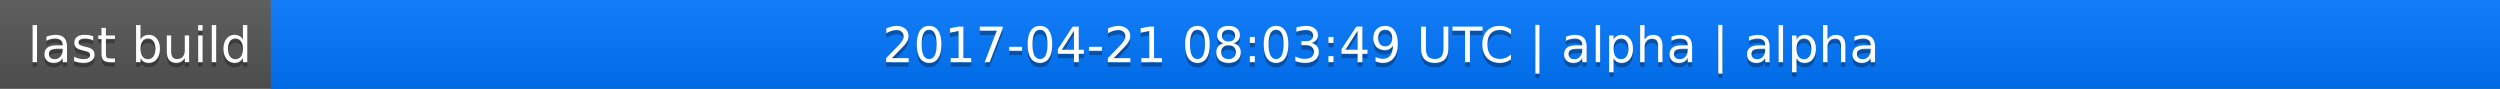
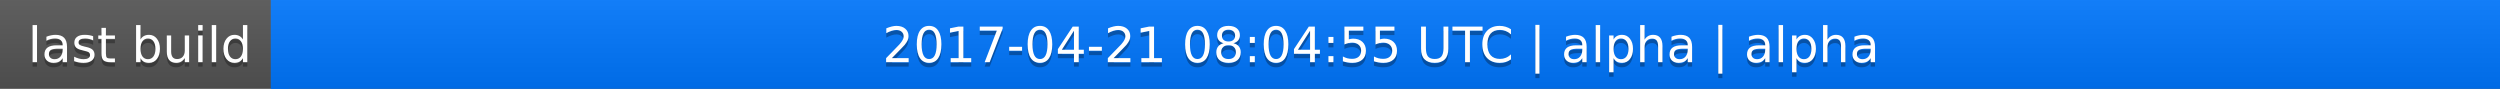
<svg xmlns="http://www.w3.org/2000/svg" width="563" height="20">
  <linearGradient id="a" x2="0" y2="100%">
    <stop offset="0" stop-color="#bbb" stop-opacity=".1" />
    <stop offset="1" stop-opacity=".1" />
  </linearGradient>
  <rect rx="0" width="563" height="20" fill="#555" />
  <rect rx="0" x="61" width="502" height="20" fill="#07f" />
  <path fill="#07f" d="M61 0h4v20h-4z" />
  <rect rx="0" width="563" height="20" fill="url(#a)" />
  <g fill="#fff" text-anchor="middle" font-family="DejaVu Sans,Verdana,Geneva,sans-serif" font-size="11">
    <text x="31.5" y="15" fill="#010101" fill-opacity=".3">last build</text>
    <text x="31.5" y="14">last build</text>
-     <text x="311" y="15" fill="#010101" fill-opacity=".3">2017-04-21 08:03:49 UTC | alpha | alpha</text>
-     <text x="311" y="14">2017-04-21 08:03:49 UTC | alpha | alpha</text>
+     <text x="311" y="15" fill="#010101" fill-opacity=".3">2017-04-21 08:04:55 UTC | alpha | alpha</text>
+     <text x="311" y="14">2017-04-21 08:04:55 UTC | alpha | alpha</text>
  </g>
</svg>
